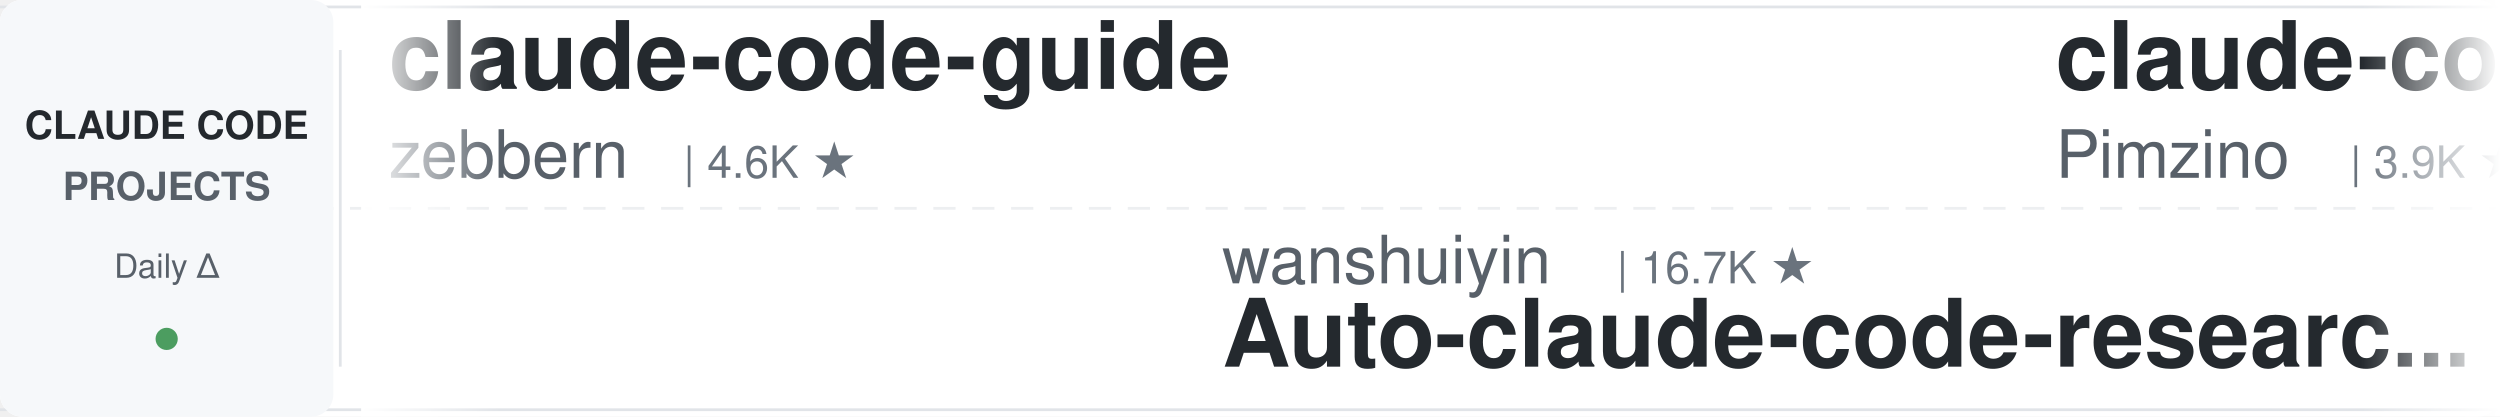
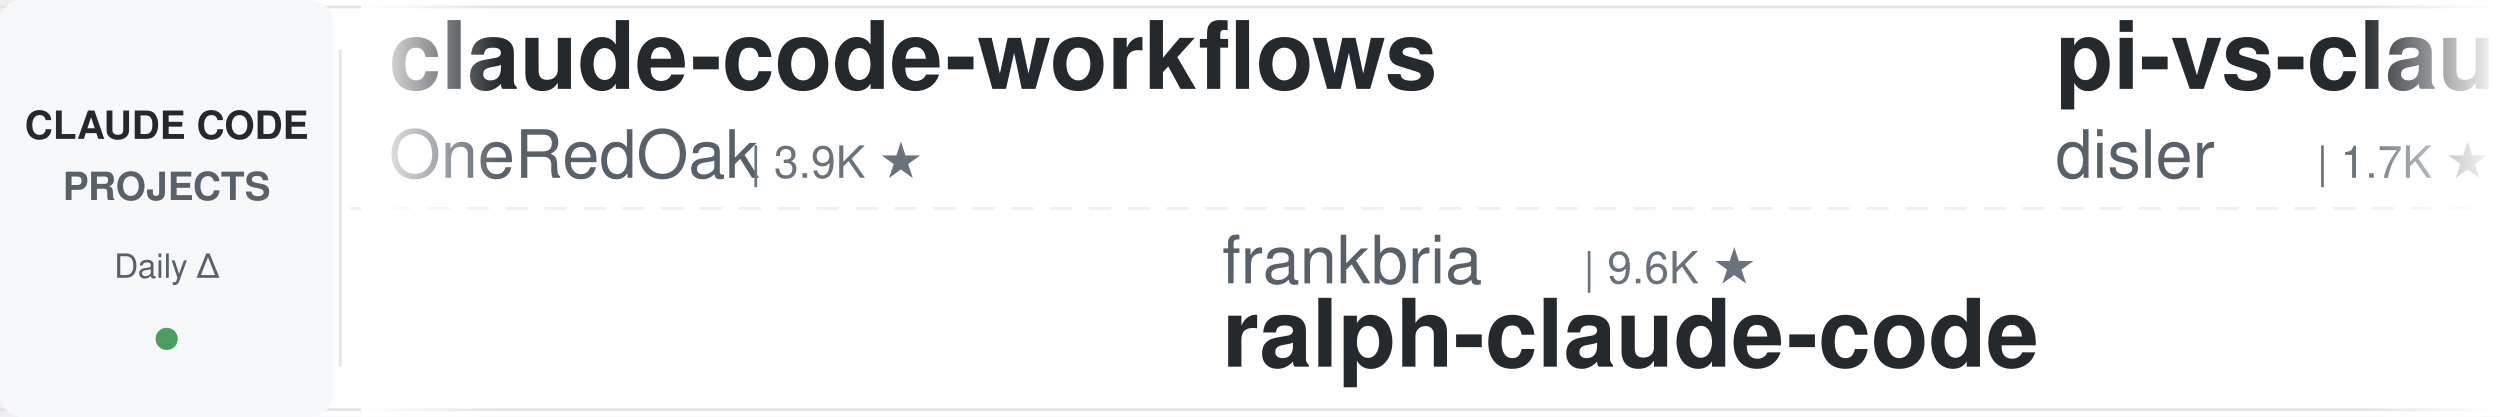
<svg xmlns="http://www.w3.org/2000/svg" width="900" height="150">
  <defs>
    <linearGradient id="leftFade" x1="0%" y1="0%" x2="100%" y2="0%">
      <stop offset="0%" style="stop-color:#ffffff;stop-opacity:1" />
      <stop offset="100%" style="stop-color:#ffffff;stop-opacity:0" />
    </linearGradient>
    <linearGradient id="rightFade" x1="0%" y1="0%" x2="100%" y2="0%">
      <stop offset="0%" style="stop-color:#ffffff;stop-opacity:0" />
      <stop offset="100%" style="stop-color:#ffffff;stop-opacity:1" />
    </linearGradient>
  </defs>
  <rect width="900" height="150" fill="#ffffff" rx="8" />
  <rect x="0" y="2" width="900" height="1" fill="#e1e4e8" />
  <rect x="0" y="147" width="900" height="1" fill="#e1e4e8" />
  <line x1="0" y1="75" x2="900" y2="75" stroke="#e1e4e8" stroke-width="1" stroke-dasharray="8 6" opacity="0.6" />
  <rect x="0" y="0" width="120" height="150" fill="#f6f8fa" rx="8" />
  <text x="60" y="50" font-family="-apple-system, BlinkMacSystemFont, 'Segoe UI', Helvetica, Arial, sans-serif" font-size="14" font-weight="600" fill="#24292e" text-anchor="middle">CLAUDE CODE</text>
  <text x="60" y="72" font-family="-apple-system, BlinkMacSystemFont, 'Segoe UI', Helvetica, Arial, sans-serif" font-size="14" font-weight="600" fill="#586069" text-anchor="middle">PROJECTS</text>
  <text x="60" y="100" font-family="-apple-system, BlinkMacSystemFont, 'Segoe UI', Helvetica, Arial, sans-serif" font-size="12" font-weight="500" fill="#586069" text-anchor="middle">Daily Δ</text>
  <circle cx="60" cy="122" r="4" fill="#22863a" opacity="0.8" />
  <rect x="122" y="18" width="1" height="114" fill="#e1e4e8" />
  <clipPath id="tickerClip">
    <rect x="130" y="0" width="770" height="150" />
  </clipPath>
  <g clip-path="url(#tickerClip)">
    <g id="tickerItems">
      <animateTransform attributeName="transform" attributeType="XML" type="translate" from="0 0" to="-3000 0" dur="54s" repeatCount="indefinite" />
      <g transform="translate(0, 0)">
-         <text x="140" y="32" font-family="-apple-system, BlinkMacSystemFont, 'Segoe UI', Helvetica, Arial, sans-serif" font-size="34" font-weight="600" fill="#24292e">claude-code-guide</text>
-         <text x="140" y="64" font-family="-apple-system, BlinkMacSystemFont, 'Segoe UI', Helvetica, Arial, sans-serif" font-size="24" font-weight="400" fill="#586069">zebbern</text>
-         <text x="246" y="64" font-family="-apple-system, BlinkMacSystemFont, 'Segoe UI', Helvetica, Arial, sans-serif" font-size="16" font-weight="500" fill="#6a737d">| 4.6K ★</text>
+         <text x="140" y="32" font-family="-apple-system, BlinkMacSystemFont, 'Segoe UI', Helvetica, Arial, sans-serif" font-size="34" font-weight="600" fill="#24292e">claude-code-workflows</text>
+         <text x="140" y="64" font-family="-apple-system, BlinkMacSystemFont, 'Segoe UI', Helvetica, Arial, sans-serif" font-size="24" font-weight="400" fill="#586069">OneRedOak</text>
+         <text x="270" y="64" font-family="-apple-system, BlinkMacSystemFont, 'Segoe UI', Helvetica, Arial, sans-serif" font-size="16" font-weight="500" fill="#6a737d">| 3.9K ★</text>
      </g>
      <g transform="translate(300, 0)">
+         <text x="140" y="102" font-family="-apple-system, BlinkMacSystemFont, 'Segoe UI', Helvetica, Arial, sans-serif" font-size="24" font-weight="400" fill="#586069">frankbria</text>
+         <text x="270" y="102" font-family="-apple-system, BlinkMacSystemFont, 'Segoe UI', Helvetica, Arial, sans-serif" font-size="16" font-weight="500" fill="#6a737d">| 9.6K ★</text>
+         <text x="140" y="132" font-family="-apple-system, BlinkMacSystemFont, 'Segoe UI', Helvetica, Arial, sans-serif" font-size="34" font-weight="600" fill="#24292e">ralph-claude-code</text>
+       </g>
+       <g transform="translate(600, 0)">
+         <text x="140" y="32" font-family="-apple-system, BlinkMacSystemFont, 'Segoe UI', Helvetica, Arial, sans-serif" font-size="34" font-weight="600" fill="#24292e">pi-vs-claude-code</text>
+         <text x="140" y="64" font-family="-apple-system, BlinkMacSystemFont, 'Segoe UI', Helvetica, Arial, sans-serif" font-size="24" font-weight="400" fill="#586069">disler</text>
+         <text x="234" y="64" font-family="-apple-system, BlinkMacSystemFont, 'Segoe UI', Helvetica, Arial, sans-serif" font-size="16" font-weight="500" fill="#6a737d">| 1.7K ★</text>
+       </g>
+       <g transform="translate(900, 0)">
+         <text x="140" y="102" font-family="-apple-system, BlinkMacSystemFont, 'Segoe UI', Helvetica, Arial, sans-serif" font-size="24" font-weight="400" fill="#586069">anthropics</text>
+         <text x="282" y="102" font-family="-apple-system, BlinkMacSystemFont, 'Segoe UI', Helvetica, Arial, sans-serif" font-size="16" font-weight="500" fill="#6a737d">| 9.2K ★</text>
+         <text x="140" y="132" font-family="-apple-system, BlinkMacSystemFont, 'Segoe UI', Helvetica, Arial, sans-serif" font-size="34" font-weight="600" fill="#24292e">claude-code-action</text>
+       </g>
+       <g transform="translate(1200, 0)">
+         <text x="140" y="32" font-family="-apple-system, BlinkMacSystemFont, 'Segoe UI', Helvetica, Arial, sans-serif" font-size="34" font-weight="600" fill="#24292e">claude-code-templates</text>
+         <text x="140" y="64" font-family="-apple-system, BlinkMacSystemFont, 'Segoe UI', Helvetica, Arial, sans-serif" font-size="24" font-weight="400" fill="#586069">davila7</text>
+         <text x="246" y="64" font-family="-apple-system, BlinkMacSystemFont, 'Segoe UI', Helvetica, Arial, sans-serif" font-size="16" font-weight="500" fill="#6a737d">| 32.0K ★</text>
+       </g>
+       <g transform="translate(1500, 0)">
        <text x="140" y="102" font-family="-apple-system, BlinkMacSystemFont, 'Segoe UI', Helvetica, Arial, sans-serif" font-size="24" font-weight="400" fill="#586069">wanshuiyin</text>
        <text x="282" y="102" font-family="-apple-system, BlinkMacSystemFont, 'Segoe UI', Helvetica, Arial, sans-serif" font-size="16" font-weight="500" fill="#6a737d">| 16.7K ★</text>
        <text x="140" y="132" font-family="-apple-system, BlinkMacSystemFont, 'Segoe UI', Helvetica, Arial, sans-serif" font-size="34" font-weight="600" fill="#24292e">Auto-claude-code-researc...</text>
      </g>
-       <g transform="translate(600, 0)">
-         <text x="140" y="32" font-family="-apple-system, BlinkMacSystemFont, 'Segoe UI', Helvetica, Arial, sans-serif" font-size="34" font-weight="600" fill="#24292e">claude-code-spec-workflo...</text>
-         <text x="140" y="64" font-family="-apple-system, BlinkMacSystemFont, 'Segoe UI', Helvetica, Arial, sans-serif" font-size="24" font-weight="400" fill="#586069">Pimzino</text>
-         <text x="246" y="64" font-family="-apple-system, BlinkMacSystemFont, 'Segoe UI', Helvetica, Arial, sans-serif" font-size="16" font-weight="500" fill="#6a737d">| 3.9K ★</text>
-       </g>
-       <g transform="translate(900, 0)">
-         <text x="140" y="102" font-family="-apple-system, BlinkMacSystemFont, 'Segoe UI', Helvetica, Arial, sans-serif" font-size="24" font-weight="400" fill="#586069">andrew-kramer-inno</text>
-         <text x="378" y="102" font-family="-apple-system, BlinkMacSystemFont, 'Segoe UI', Helvetica, Arial, sans-serif" font-size="16" font-weight="500" fill="#6a737d">| 595 ★</text>
-         <text x="140" y="132" font-family="-apple-system, BlinkMacSystemFont, 'Segoe UI', Helvetica, Arial, sans-serif" font-size="34" font-weight="600" fill="#24292e">claude-code-source-build</text>
-       </g>
-       <g transform="translate(1200, 0)">
-         <text x="140" y="32" font-family="-apple-system, BlinkMacSystemFont, 'Segoe UI', Helvetica, Arial, sans-serif" font-size="34" font-weight="600" fill="#24292e">andrej-karpathy-skills</text>
-         <text x="140" y="64" font-family="-apple-system, BlinkMacSystemFont, 'Segoe UI', Helvetica, Arial, sans-serif" font-size="24" font-weight="400" fill="#586069">multica-ai</text>
-         <text x="282" y="64" font-family="-apple-system, BlinkMacSystemFont, 'Segoe UI', Helvetica, Arial, sans-serif" font-size="16" font-weight="500" fill="#6a737d">| 215.5K ★</text>
-       </g>
-       <g transform="translate(1500, 0)">
-         <text x="140" y="102" font-family="-apple-system, BlinkMacSystemFont, 'Segoe UI', Helvetica, Arial, sans-serif" font-size="24" font-weight="400" fill="#586069">Windy3f3f3f3f</text>
-         <text x="318" y="102" font-family="-apple-system, BlinkMacSystemFont, 'Segoe UI', Helvetica, Arial, sans-serif" font-size="16" font-weight="500" fill="#6a737d">| 3.7K ★</text>
-         <text x="140" y="132" font-family="-apple-system, BlinkMacSystemFont, 'Segoe UI', Helvetica, Arial, sans-serif" font-size="34" font-weight="600" fill="#24292e">how-claude-code-works</text>
-       </g>
      <g transform="translate(1800, 0)">
-         <text x="140" y="32" font-family="-apple-system, BlinkMacSystemFont, 'Segoe UI', Helvetica, Arial, sans-serif" font-size="34" font-weight="600" fill="#24292e">Claude-Code-Game-Studios</text>
-         <text x="140" y="64" font-family="-apple-system, BlinkMacSystemFont, 'Segoe UI', Helvetica, Arial, sans-serif" font-size="24" font-weight="400" fill="#586069">Donchitos</text>
-         <text x="270" y="64" font-family="-apple-system, BlinkMacSystemFont, 'Segoe UI', Helvetica, Arial, sans-serif" font-size="16" font-weight="500" fill="#6a737d">| 25.5K ★</text>
+         <text x="140" y="32" font-family="-apple-system, BlinkMacSystemFont, 'Segoe UI', Helvetica, Arial, sans-serif" font-size="34" font-weight="600" fill="#24292e">claude-code-cli</text>
+         <text x="140" y="64" font-family="-apple-system, BlinkMacSystemFont, 'Segoe UI', Helvetica, Arial, sans-serif" font-size="24" font-weight="400" fill="#586069">huangserva</text>
+         <text x="282" y="64" font-family="-apple-system, BlinkMacSystemFont, 'Segoe UI', Helvetica, Arial, sans-serif" font-size="16" font-weight="500" fill="#6a737d">| 631 ★</text>
      </g>
      <g transform="translate(2100, 0)">
-         <text x="140" y="102" font-family="-apple-system, BlinkMacSystemFont, 'Segoe UI', Helvetica, Arial, sans-serif" font-size="24" font-weight="400" fill="#586069">luyao618</text>
-         <text x="258" y="102" font-family="-apple-system, BlinkMacSystemFont, 'Segoe UI', Helvetica, Arial, sans-serif" font-size="16" font-weight="500" fill="#6a737d">| 1.7K ★</text>
-         <text x="140" y="132" font-family="-apple-system, BlinkMacSystemFont, 'Segoe UI', Helvetica, Arial, sans-serif" font-size="34" font-weight="600" fill="#24292e">Claude-Code-Source-Study</text>
+         <text x="140" y="102" font-family="-apple-system, BlinkMacSystemFont, 'Segoe UI', Helvetica, Arial, sans-serif" font-size="24" font-weight="400" fill="#586069">krusemediallc</text>
+         <text x="318" y="102" font-family="-apple-system, BlinkMacSystemFont, 'Segoe UI', Helvetica, Arial, sans-serif" font-size="16" font-weight="500" fill="#6a737d">| 1.5K ★</text>
+         <text x="140" y="132" font-family="-apple-system, BlinkMacSystemFont, 'Segoe UI', Helvetica, Arial, sans-serif" font-size="34" font-weight="600" fill="#24292e">arcads-claude-code</text>
      </g>
      <g transform="translate(2400, 0)">
-         <text x="140" y="32" font-family="-apple-system, BlinkMacSystemFont, 'Segoe UI', Helvetica, Arial, sans-serif" font-size="34" font-weight="600" fill="#24292e">claude-code-infrastructu...</text>
-         <text x="140" y="64" font-family="-apple-system, BlinkMacSystemFont, 'Segoe UI', Helvetica, Arial, sans-serif" font-size="24" font-weight="400" fill="#586069">diet103</text>
-         <text x="246" y="64" font-family="-apple-system, BlinkMacSystemFont, 'Segoe UI', Helvetica, Arial, sans-serif" font-size="16" font-weight="500" fill="#6a737d">| 10.0K ★</text>
+         <text x="140" y="32" font-family="-apple-system, BlinkMacSystemFont, 'Segoe UI', Helvetica, Arial, sans-serif" font-size="34" font-weight="600" fill="#24292e">claude-code-analysis</text>
+         <text x="140" y="64" font-family="-apple-system, BlinkMacSystemFont, 'Segoe UI', Helvetica, Arial, sans-serif" font-size="24" font-weight="400" fill="#586069">liuup</text>
+         <text x="222" y="64" font-family="-apple-system, BlinkMacSystemFont, 'Segoe UI', Helvetica, Arial, sans-serif" font-size="16" font-weight="500" fill="#6a737d">| 4.0K ★</text>
      </g>
      <g transform="translate(2700, 0)">
-         <text x="140" y="102" font-family="-apple-system, BlinkMacSystemFont, 'Segoe UI', Helvetica, Arial, sans-serif" font-size="24" font-weight="400" fill="#586069">SeemSeam</text>
-         <text x="258" y="102" font-family="-apple-system, BlinkMacSystemFont, 'Segoe UI', Helvetica, Arial, sans-serif" font-size="16" font-weight="500" fill="#6a737d">| 3.5K ★</text>
-         <text x="140" y="132" font-family="-apple-system, BlinkMacSystemFont, 'Segoe UI', Helvetica, Arial, sans-serif" font-size="34" font-weight="600" fill="#24292e">claude_codex_bridge</text>
+         <text x="140" y="102" font-family="-apple-system, BlinkMacSystemFont, 'Segoe UI', Helvetica, Arial, sans-serif" font-size="24" font-weight="400" fill="#586069">WorldFlowAI</text>
+         <text x="294" y="102" font-family="-apple-system, BlinkMacSystemFont, 'Segoe UI', Helvetica, Arial, sans-serif" font-size="16" font-weight="500" fill="#6a737d">| 3.7K ★</text>
+         <text x="140" y="132" font-family="-apple-system, BlinkMacSystemFont, 'Segoe UI', Helvetica, Arial, sans-serif" font-size="34" font-weight="600" fill="#24292e">everything-claude-code</text>
      </g>
      <g transform="translate(3000, 0)">
-         <text x="140" y="32" font-family="-apple-system, BlinkMacSystemFont, 'Segoe UI', Helvetica, Arial, sans-serif" font-size="34" font-weight="600" fill="#24292e">claude-code-guide</text>
-         <text x="140" y="64" font-family="-apple-system, BlinkMacSystemFont, 'Segoe UI', Helvetica, Arial, sans-serif" font-size="24" font-weight="400" fill="#586069">zebbern</text>
-         <text x="246" y="64" font-family="-apple-system, BlinkMacSystemFont, 'Segoe UI', Helvetica, Arial, sans-serif" font-size="16" font-weight="500" fill="#6a737d">| 4.6K ★</text>
+         <text x="140" y="32" font-family="-apple-system, BlinkMacSystemFont, 'Segoe UI', Helvetica, Arial, sans-serif" font-size="34" font-weight="600" fill="#24292e">claude-code-workflows</text>
+         <text x="140" y="64" font-family="-apple-system, BlinkMacSystemFont, 'Segoe UI', Helvetica, Arial, sans-serif" font-size="24" font-weight="400" fill="#586069">OneRedOak</text>
+         <text x="270" y="64" font-family="-apple-system, BlinkMacSystemFont, 'Segoe UI', Helvetica, Arial, sans-serif" font-size="16" font-weight="500" fill="#6a737d">| 3.9K ★</text>
      </g>
      <g transform="translate(3300, 0)">
-         <text x="140" y="102" font-family="-apple-system, BlinkMacSystemFont, 'Segoe UI', Helvetica, Arial, sans-serif" font-size="24" font-weight="400" fill="#586069">wanshuiyin</text>
-         <text x="282" y="102" font-family="-apple-system, BlinkMacSystemFont, 'Segoe UI', Helvetica, Arial, sans-serif" font-size="16" font-weight="500" fill="#6a737d">| 16.7K ★</text>
-         <text x="140" y="132" font-family="-apple-system, BlinkMacSystemFont, 'Segoe UI', Helvetica, Arial, sans-serif" font-size="34" font-weight="600" fill="#24292e">Auto-claude-code-researc...</text>
+         <text x="140" y="102" font-family="-apple-system, BlinkMacSystemFont, 'Segoe UI', Helvetica, Arial, sans-serif" font-size="24" font-weight="400" fill="#586069">frankbria</text>
+         <text x="270" y="102" font-family="-apple-system, BlinkMacSystemFont, 'Segoe UI', Helvetica, Arial, sans-serif" font-size="16" font-weight="500" fill="#6a737d">| 9.6K ★</text>
+         <text x="140" y="132" font-family="-apple-system, BlinkMacSystemFont, 'Segoe UI', Helvetica, Arial, sans-serif" font-size="34" font-weight="600" fill="#24292e">ralph-claude-code</text>
      </g>
      <g transform="translate(3600, 0)">
-         <text x="140" y="32" font-family="-apple-system, BlinkMacSystemFont, 'Segoe UI', Helvetica, Arial, sans-serif" font-size="34" font-weight="600" fill="#24292e">claude-code-spec-workflo...</text>
-         <text x="140" y="64" font-family="-apple-system, BlinkMacSystemFont, 'Segoe UI', Helvetica, Arial, sans-serif" font-size="24" font-weight="400" fill="#586069">Pimzino</text>
-         <text x="246" y="64" font-family="-apple-system, BlinkMacSystemFont, 'Segoe UI', Helvetica, Arial, sans-serif" font-size="16" font-weight="500" fill="#6a737d">| 3.9K ★</text>
+         <text x="140" y="32" font-family="-apple-system, BlinkMacSystemFont, 'Segoe UI', Helvetica, Arial, sans-serif" font-size="34" font-weight="600" fill="#24292e">pi-vs-claude-code</text>
+         <text x="140" y="64" font-family="-apple-system, BlinkMacSystemFont, 'Segoe UI', Helvetica, Arial, sans-serif" font-size="24" font-weight="400" fill="#586069">disler</text>
+         <text x="234" y="64" font-family="-apple-system, BlinkMacSystemFont, 'Segoe UI', Helvetica, Arial, sans-serif" font-size="16" font-weight="500" fill="#6a737d">| 1.7K ★</text>
      </g>
      <g transform="translate(3900, 0)">
-         <text x="140" y="102" font-family="-apple-system, BlinkMacSystemFont, 'Segoe UI', Helvetica, Arial, sans-serif" font-size="24" font-weight="400" fill="#586069">andrew-kramer-inno</text>
-         <text x="378" y="102" font-family="-apple-system, BlinkMacSystemFont, 'Segoe UI', Helvetica, Arial, sans-serif" font-size="16" font-weight="500" fill="#6a737d">| 595 ★</text>
-         <text x="140" y="132" font-family="-apple-system, BlinkMacSystemFont, 'Segoe UI', Helvetica, Arial, sans-serif" font-size="34" font-weight="600" fill="#24292e">claude-code-source-build</text>
+         <text x="140" y="102" font-family="-apple-system, BlinkMacSystemFont, 'Segoe UI', Helvetica, Arial, sans-serif" font-size="24" font-weight="400" fill="#586069">anthropics</text>
+         <text x="282" y="102" font-family="-apple-system, BlinkMacSystemFont, 'Segoe UI', Helvetica, Arial, sans-serif" font-size="16" font-weight="500" fill="#6a737d">| 9.2K ★</text>
+         <text x="140" y="132" font-family="-apple-system, BlinkMacSystemFont, 'Segoe UI', Helvetica, Arial, sans-serif" font-size="34" font-weight="600" fill="#24292e">claude-code-action</text>
      </g>
    </g>
  </g>
  <rect x="130" y="0" width="50" height="150" fill="url(#leftFade)" />
  <rect x="850" y="0" width="50" height="150" fill="url(#rightFade)" />
</svg>
